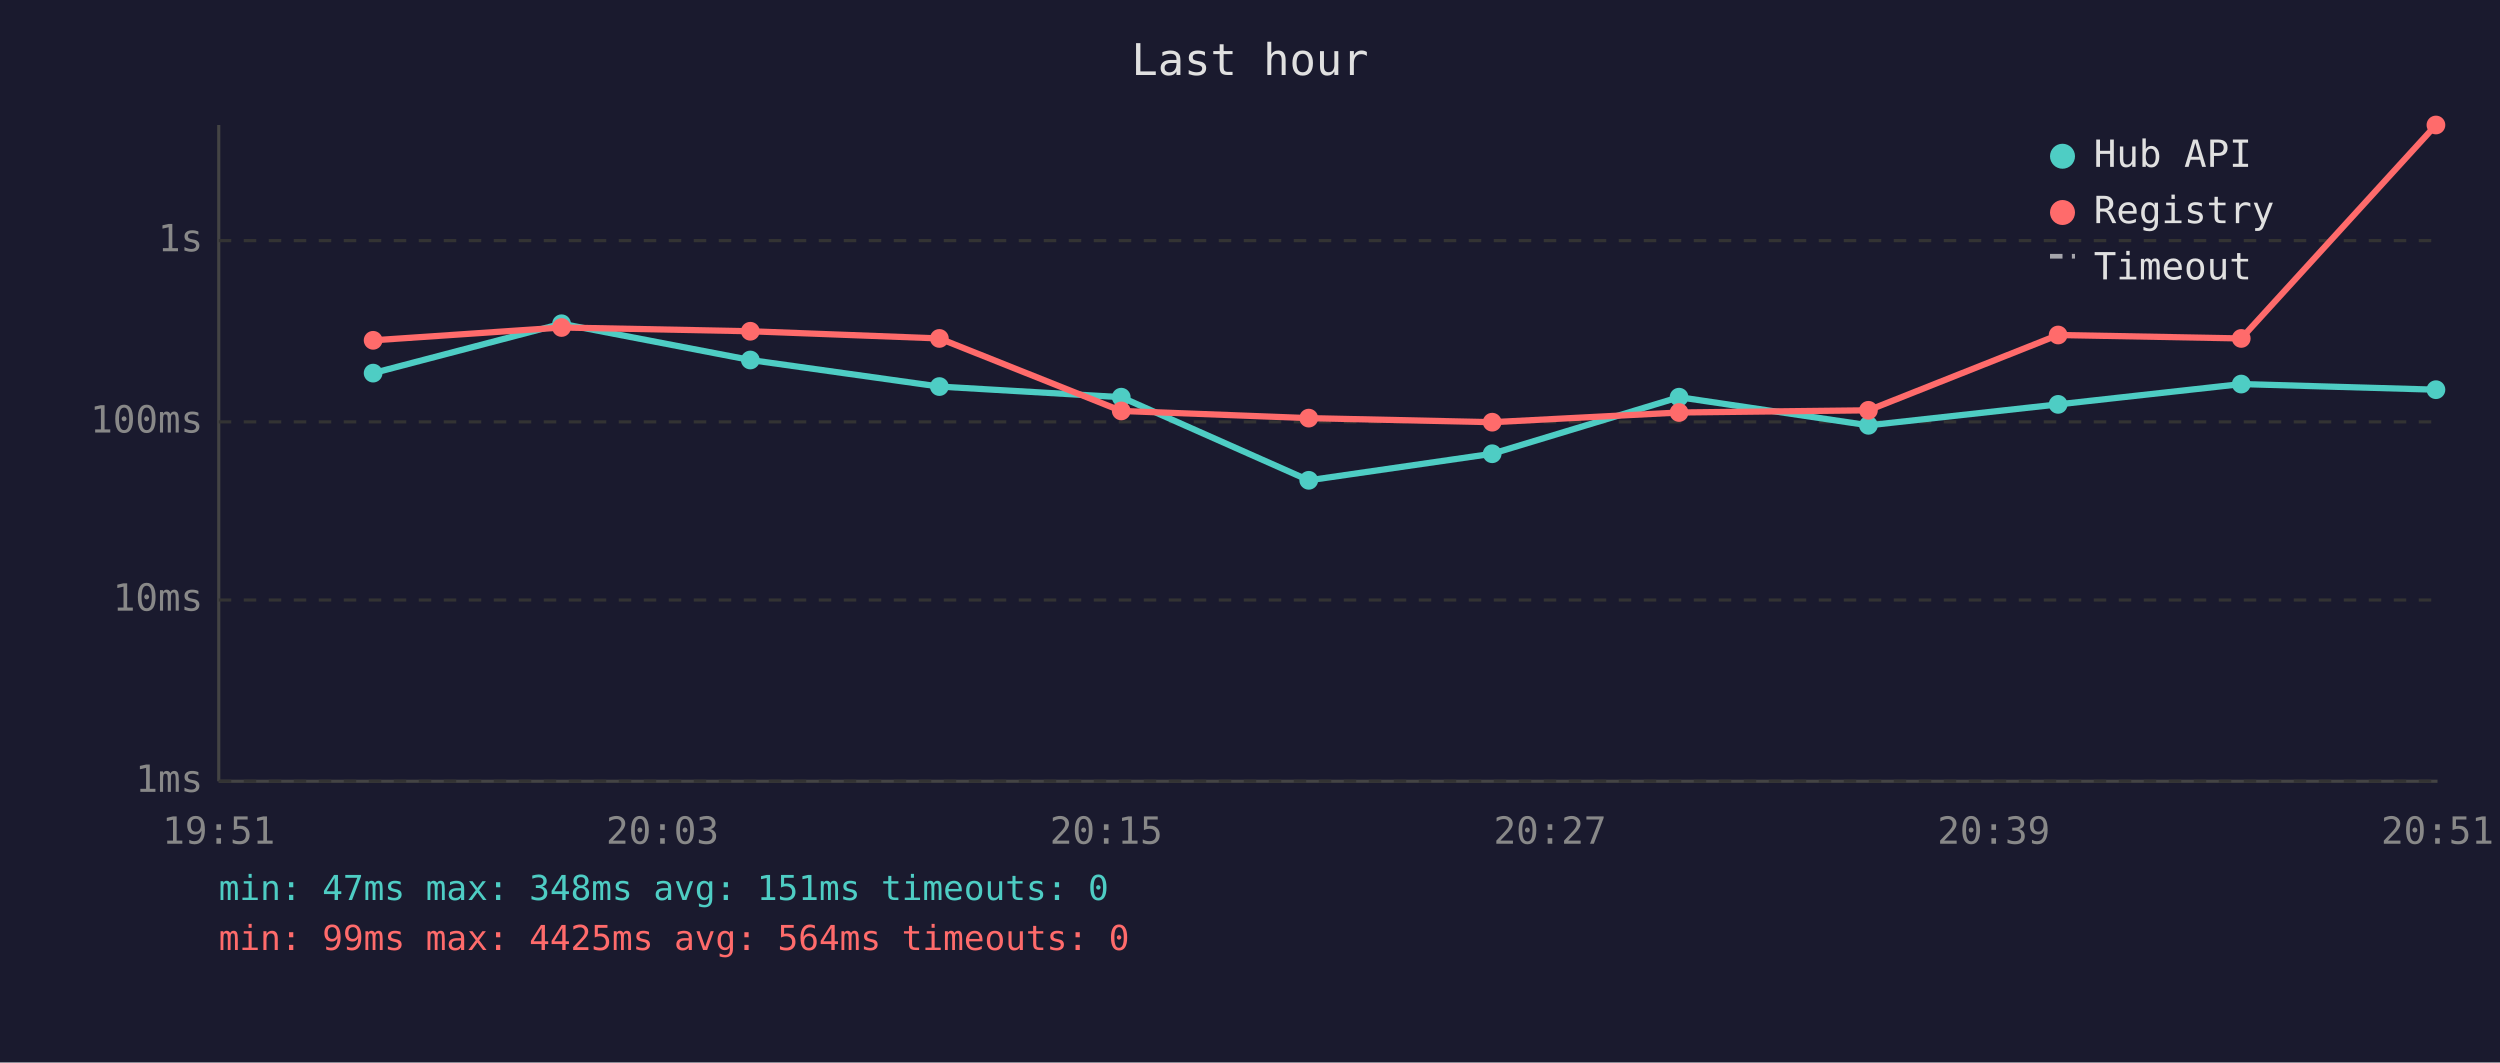
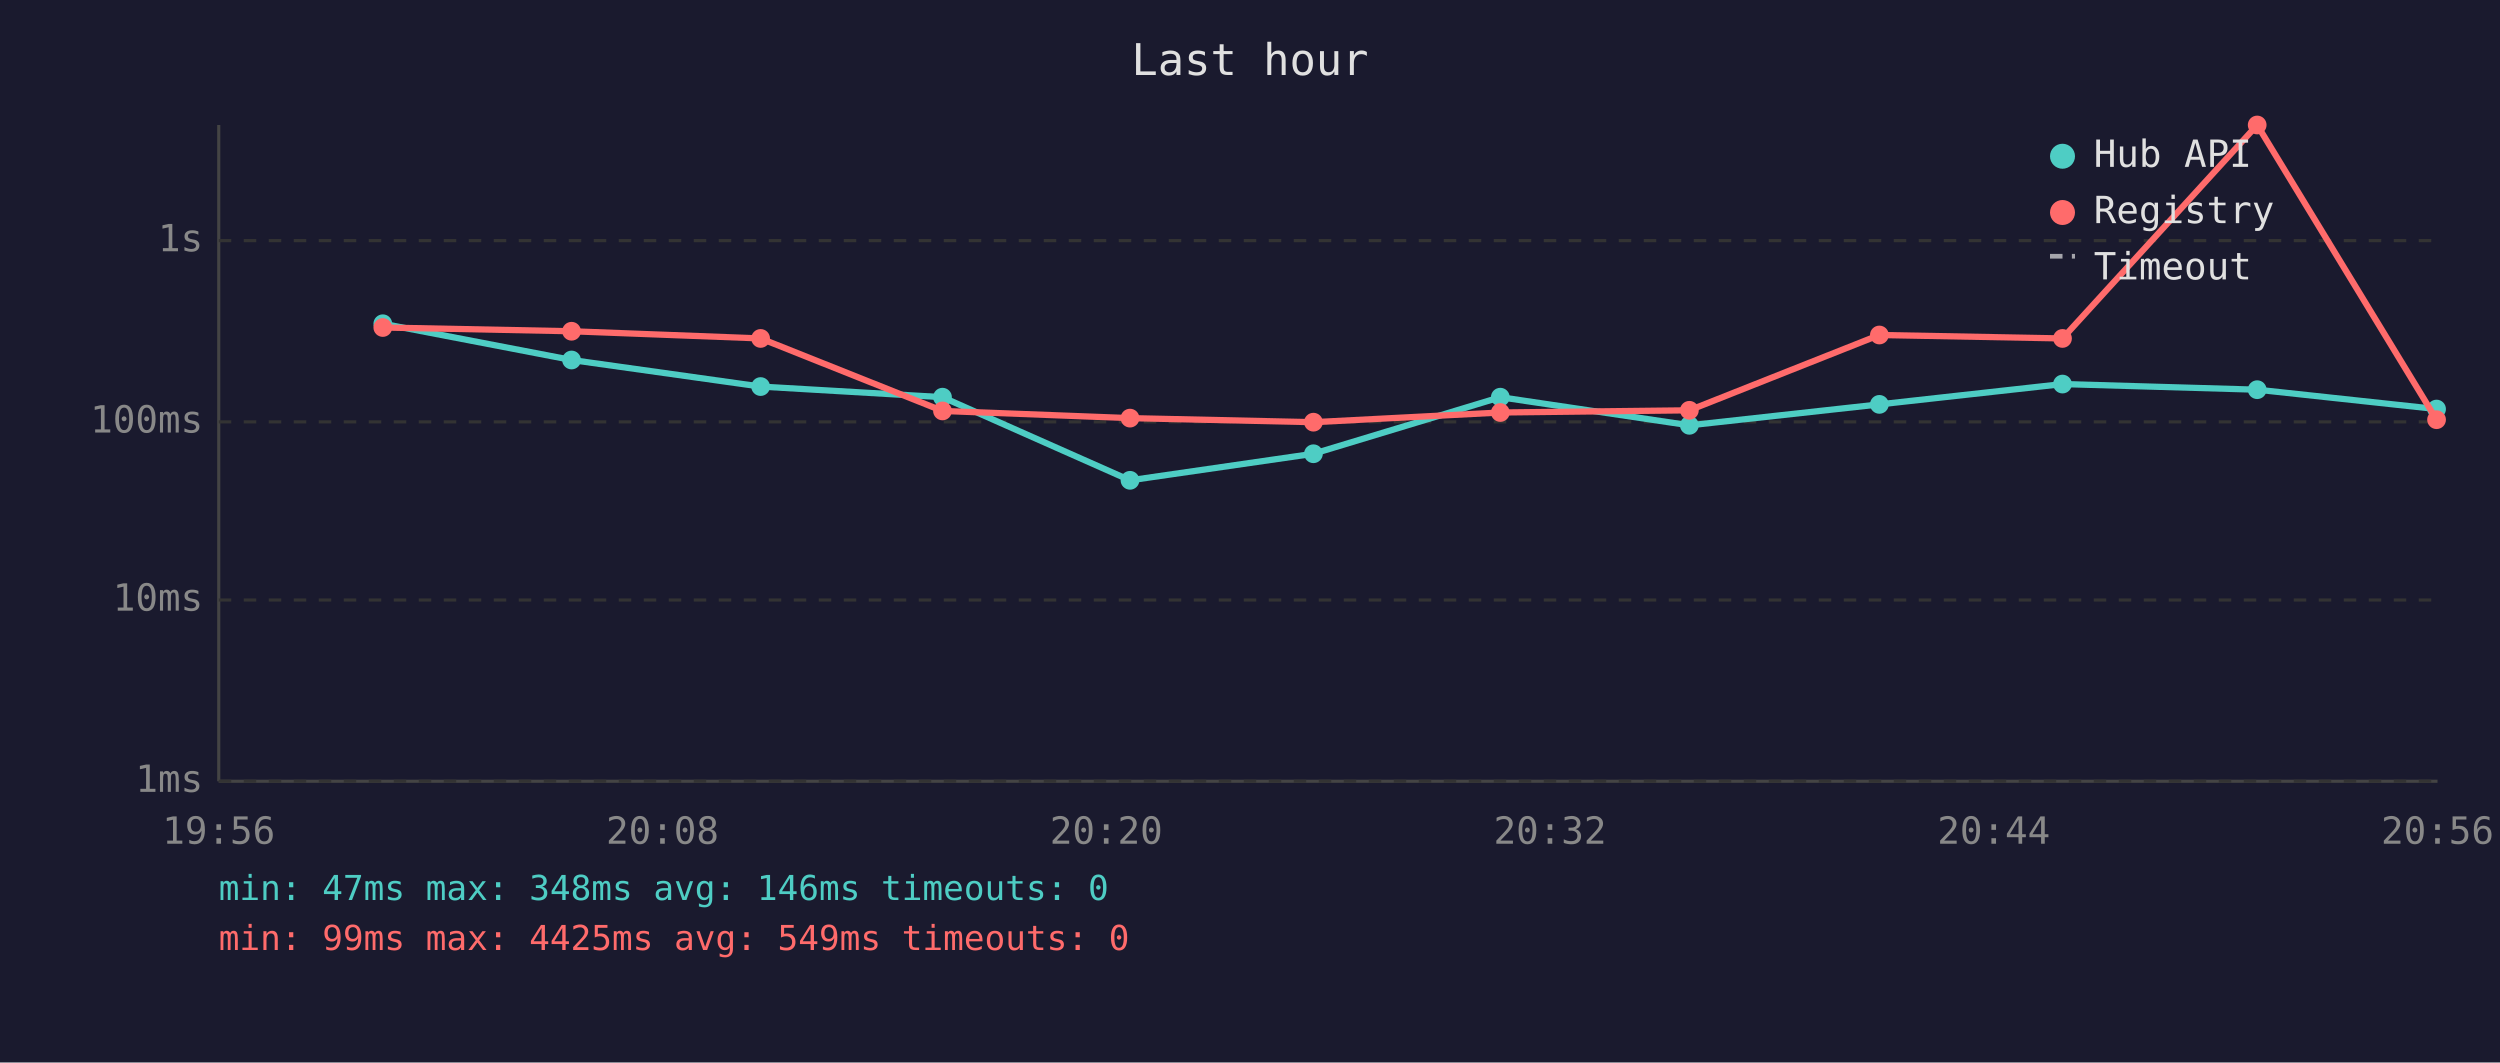
<svg xmlns="http://www.w3.org/2000/svg" viewBox="0 0 800 340" font-family="monospace" font-size="12">
  <rect width="800" height="340" fill="#1a1a2e" />
  <text x="400" y="24" fill="#e0e0e0" font-size="14" text-anchor="middle">Last hour</text>
  <line x1="70" y1="40" x2="70" y2="250" stroke="#444" stroke-width="1" />
  <line x1="70" y1="250" x2="780" y2="250" stroke="#444" stroke-width="1" />
  <line x1="70" y1="250" x2="780" y2="250" stroke="#333" stroke-width="1" stroke-dasharray="4" />
  <text x="65" y="250" fill="#888" text-anchor="end" dominant-baseline="middle">1ms</text>
  <line x1="70" y1="192" x2="780" y2="192" stroke="#333" stroke-width="1" stroke-dasharray="4" />
  <text x="65" y="192" fill="#888" text-anchor="end" dominant-baseline="middle">10ms</text>
  <line x1="70" y1="135" x2="780" y2="135" stroke="#333" stroke-width="1" stroke-dasharray="4" />
  <text x="65" y="135" fill="#888" text-anchor="end" dominant-baseline="middle">100ms</text>
  <line x1="70" y1="77" x2="780" y2="77" stroke="#333" stroke-width="1" stroke-dasharray="4" />
  <text x="65" y="77" fill="#888" text-anchor="end" dominant-baseline="middle">1s</text>
-   <text x="70" y="270" fill="#888" text-anchor="middle">19:51</text>
-   <text x="212" y="270" fill="#888" text-anchor="middle">20:03</text>
-   <text x="354" y="270" fill="#888" text-anchor="middle">20:15</text>
-   <text x="496" y="270" fill="#888" text-anchor="middle">20:27</text>
-   <text x="638" y="270" fill="#888" text-anchor="middle">20:39</text>
-   <text x="780" y="270" fill="#888" text-anchor="middle">20:51</text>
-   <polyline points="119.4,119.4 179.7,103.6 240.1,115.2 300.6,123.7 358.8,127.1 418.8,153.7 477.5,145.2 537.3,127.1 597.9,136.1 658.6,129.4 717.2,122.9 779.5,124.7" fill="none" stroke="#4ecdc4" stroke-width="2" opacity="1" />
-   <circle cx="119.4" cy="119.4" r="3" fill="#4ecdc4" />
-   <circle cx="179.7" cy="103.6" r="3" fill="#4ecdc4" />
-   <circle cx="240.1" cy="115.2" r="3" fill="#4ecdc4" />
-   <circle cx="300.6" cy="123.7" r="3" fill="#4ecdc4" />
-   <circle cx="358.8" cy="127.1" r="3" fill="#4ecdc4" />
-   <circle cx="418.8" cy="153.7" r="3" fill="#4ecdc4" />
-   <circle cx="477.5" cy="145.2" r="3" fill="#4ecdc4" />
-   <circle cx="537.3" cy="127.1" r="3" fill="#4ecdc4" />
-   <circle cx="597.9" cy="136.1" r="3" fill="#4ecdc4" />
-   <circle cx="658.6" cy="129.4" r="3" fill="#4ecdc4" />
-   <circle cx="717.2" cy="122.9" r="3" fill="#4ecdc4" />
-   <circle cx="779.5" cy="124.7" r="3" fill="#4ecdc4" />
-   <polyline points="119.4,108.9 179.7,104.8 240.1,106.0 300.6,108.3 358.8,131.5 418.8,133.8 477.5,135.1 537.3,132.0 597.9,131.3 658.6,107.2 717.2,108.3 779.5,40.0" fill="none" stroke="#ff6b6b" stroke-width="2" opacity="1" />
-   <circle cx="119.4" cy="108.9" r="3" fill="#ff6b6b" />
-   <circle cx="179.7" cy="104.8" r="3" fill="#ff6b6b" />
-   <circle cx="240.1" cy="106.0" r="3" fill="#ff6b6b" />
-   <circle cx="300.6" cy="108.3" r="3" fill="#ff6b6b" />
-   <circle cx="358.8" cy="131.5" r="3" fill="#ff6b6b" />
-   <circle cx="418.8" cy="133.8" r="3" fill="#ff6b6b" />
-   <circle cx="477.5" cy="135.1" r="3" fill="#ff6b6b" />
-   <circle cx="537.3" cy="132.0" r="3" fill="#ff6b6b" />
-   <circle cx="597.9" cy="131.3" r="3" fill="#ff6b6b" />
-   <circle cx="658.6" cy="107.2" r="3" fill="#ff6b6b" />
-   <circle cx="717.2" cy="108.3" r="3" fill="#ff6b6b" />
-   <circle cx="779.5" cy="40.0" r="3" fill="#ff6b6b" />
+   <text x="70" y="270" fill="#888" text-anchor="middle">19:56</text>
+   <text x="212" y="270" fill="#888" text-anchor="middle">20:08</text>
+   <text x="354" y="270" fill="#888" text-anchor="middle">20:20</text>
+   <text x="496" y="270" fill="#888" text-anchor="middle">20:32</text>
+   <text x="638" y="270" fill="#888" text-anchor="middle">20:44</text>
+   <text x="780" y="270" fill="#888" text-anchor="middle">20:56</text>
+   <polyline points="122.5,103.6 182.9,115.2 243.4,123.7 301.6,127.1 361.6,153.7 420.3,145.2 480.1,127.1 540.6,136.1 601.4,129.4 660.0,122.9 722.3,124.7 779.7,130.9" fill="none" stroke="#4ecdc4" stroke-width="2" opacity="1" />
+   <circle cx="122.5" cy="103.6" r="3" fill="#4ecdc4" />
+   <circle cx="182.9" cy="115.2" r="3" fill="#4ecdc4" />
+   <circle cx="243.4" cy="123.7" r="3" fill="#4ecdc4" />
+   <circle cx="301.6" cy="127.1" r="3" fill="#4ecdc4" />
+   <circle cx="361.6" cy="153.7" r="3" fill="#4ecdc4" />
+   <circle cx="420.3" cy="145.2" r="3" fill="#4ecdc4" />
+   <circle cx="480.1" cy="127.1" r="3" fill="#4ecdc4" />
+   <circle cx="540.6" cy="136.1" r="3" fill="#4ecdc4" />
+   <circle cx="601.4" cy="129.4" r="3" fill="#4ecdc4" />
+   <circle cx="660.0" cy="122.9" r="3" fill="#4ecdc4" />
+   <circle cx="722.3" cy="124.7" r="3" fill="#4ecdc4" />
+   <circle cx="779.7" cy="130.9" r="3" fill="#4ecdc4" />
+   <polyline points="122.5,104.8 182.9,106.0 243.4,108.3 301.6,131.5 361.6,133.8 420.3,135.1 480.1,132.0 540.6,131.3 601.4,107.2 660.0,108.3 722.3,40.0 779.7,134.3" fill="none" stroke="#ff6b6b" stroke-width="2" opacity="1" />
+   <circle cx="122.5" cy="104.8" r="3" fill="#ff6b6b" />
+   <circle cx="182.9" cy="106.0" r="3" fill="#ff6b6b" />
+   <circle cx="243.4" cy="108.3" r="3" fill="#ff6b6b" />
+   <circle cx="301.6" cy="131.5" r="3" fill="#ff6b6b" />
+   <circle cx="361.6" cy="133.8" r="3" fill="#ff6b6b" />
+   <circle cx="420.3" cy="135.1" r="3" fill="#ff6b6b" />
+   <circle cx="480.1" cy="132.0" r="3" fill="#ff6b6b" />
+   <circle cx="540.6" cy="131.3" r="3" fill="#ff6b6b" />
+   <circle cx="601.4" cy="107.2" r="3" fill="#ff6b6b" />
+   <circle cx="660.0" cy="108.3" r="3" fill="#ff6b6b" />
+   <circle cx="722.3" cy="40.0" r="3" fill="#ff6b6b" />
+   <circle cx="779.7" cy="134.3" r="3" fill="#ff6b6b" />
  <circle cx="660" cy="50" r="4" fill="#4ecdc4" />
  <text x="670" y="50" fill="#e0e0e0" dominant-baseline="middle">Hub API</text>
  <circle cx="660" cy="68" r="4" fill="#ff6b6b" />
  <text x="670" y="68" fill="#e0e0e0" dominant-baseline="middle">Registry</text>
  <line x1="656" y1="82" x2="664" y2="82" stroke="#e0e0e0" stroke-width="1.5" stroke-dasharray="4,3" opacity="0.7" />
  <text x="670" y="86" fill="#e0e0e0" dominant-baseline="middle">Timeout</text>
-   <text x="70" y="288" fill="#4ecdc4" font-size="11">min: 47ms  max: 348ms  avg: 151ms  timeouts: 0</text>
-   <text x="70" y="304" fill="#ff6b6b" font-size="11">min: 99ms  max: 4425ms  avg: 564ms  timeouts: 0</text>
+   <text x="70" y="288" fill="#4ecdc4" font-size="11">min: 47ms  max: 348ms  avg: 146ms  timeouts: 0</text>
+   <text x="70" y="304" fill="#ff6b6b" font-size="11">min: 99ms  max: 4425ms  avg: 549ms  timeouts: 0</text>
</svg>
